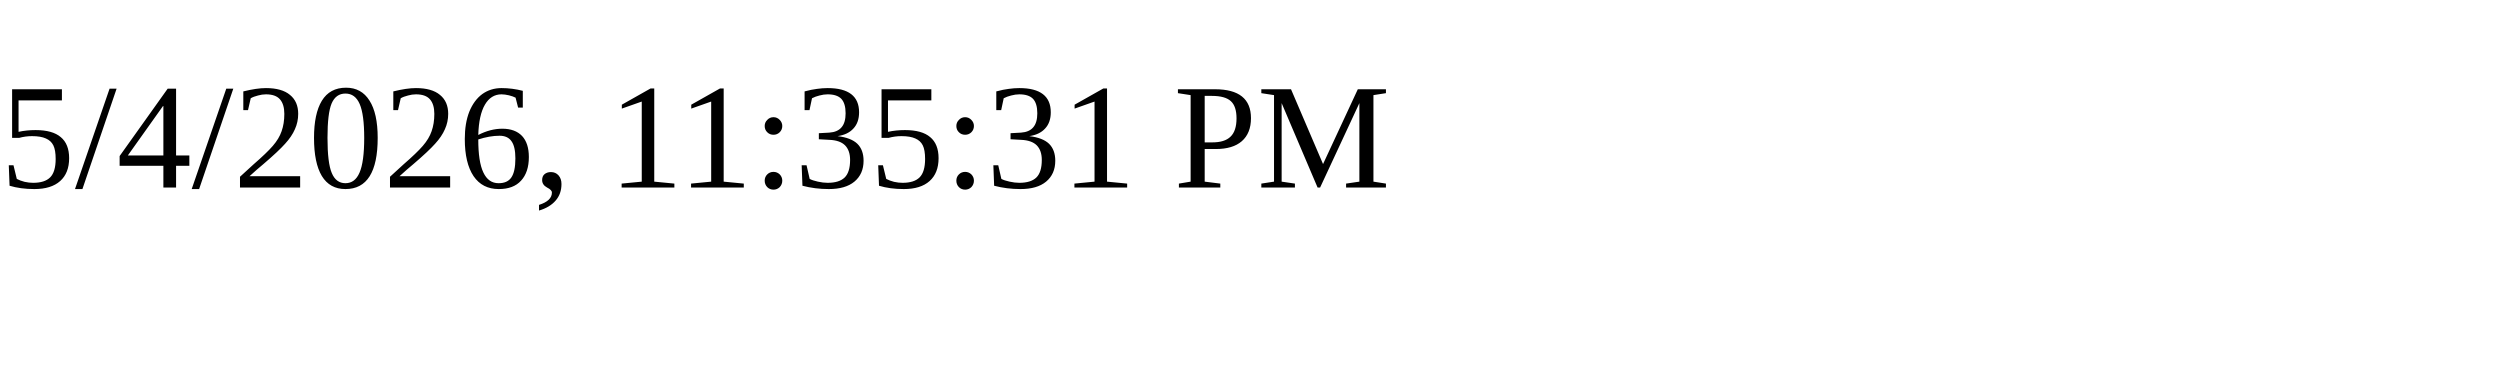
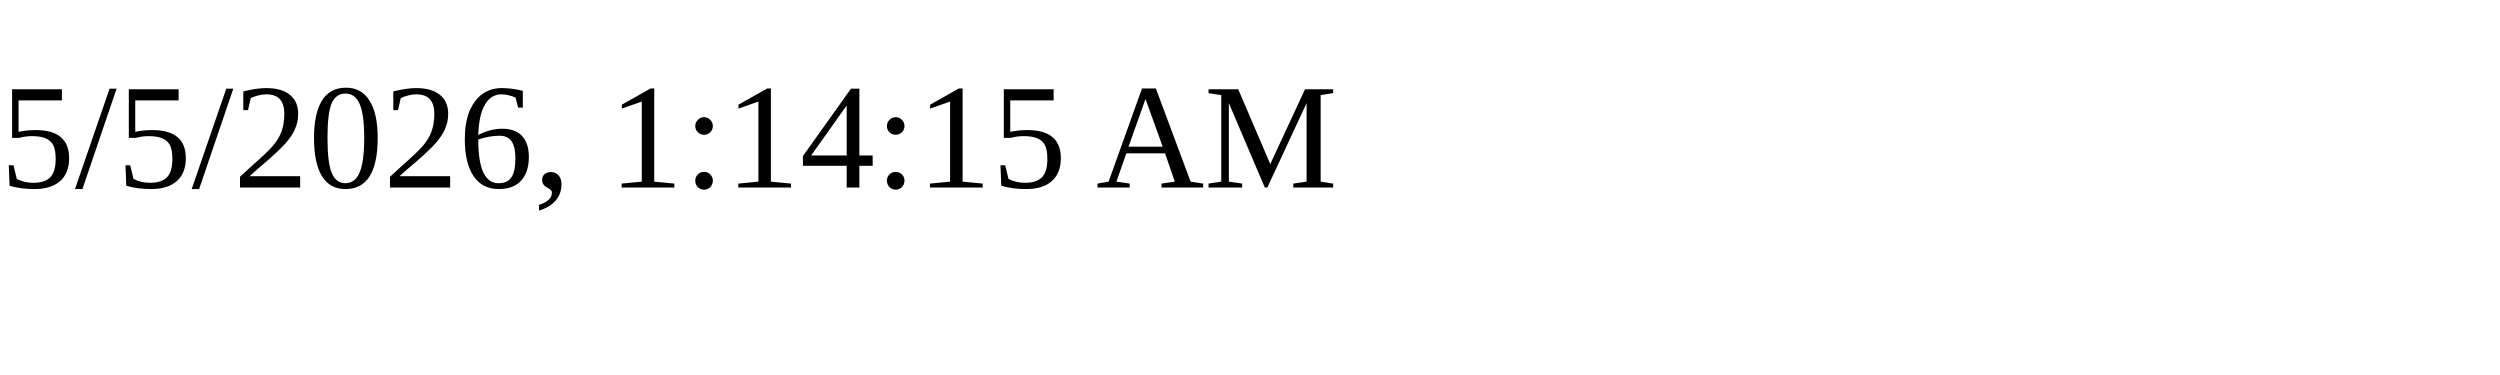
<svg xmlns="http://www.w3.org/2000/svg" height="30" width="200">
-   <text x="0" y="15">5/4/2026, 11:35:31 PM</text>
+   <text x="0" y="15">5/5/2026, 1:14:15 AM</text>
</svg>
